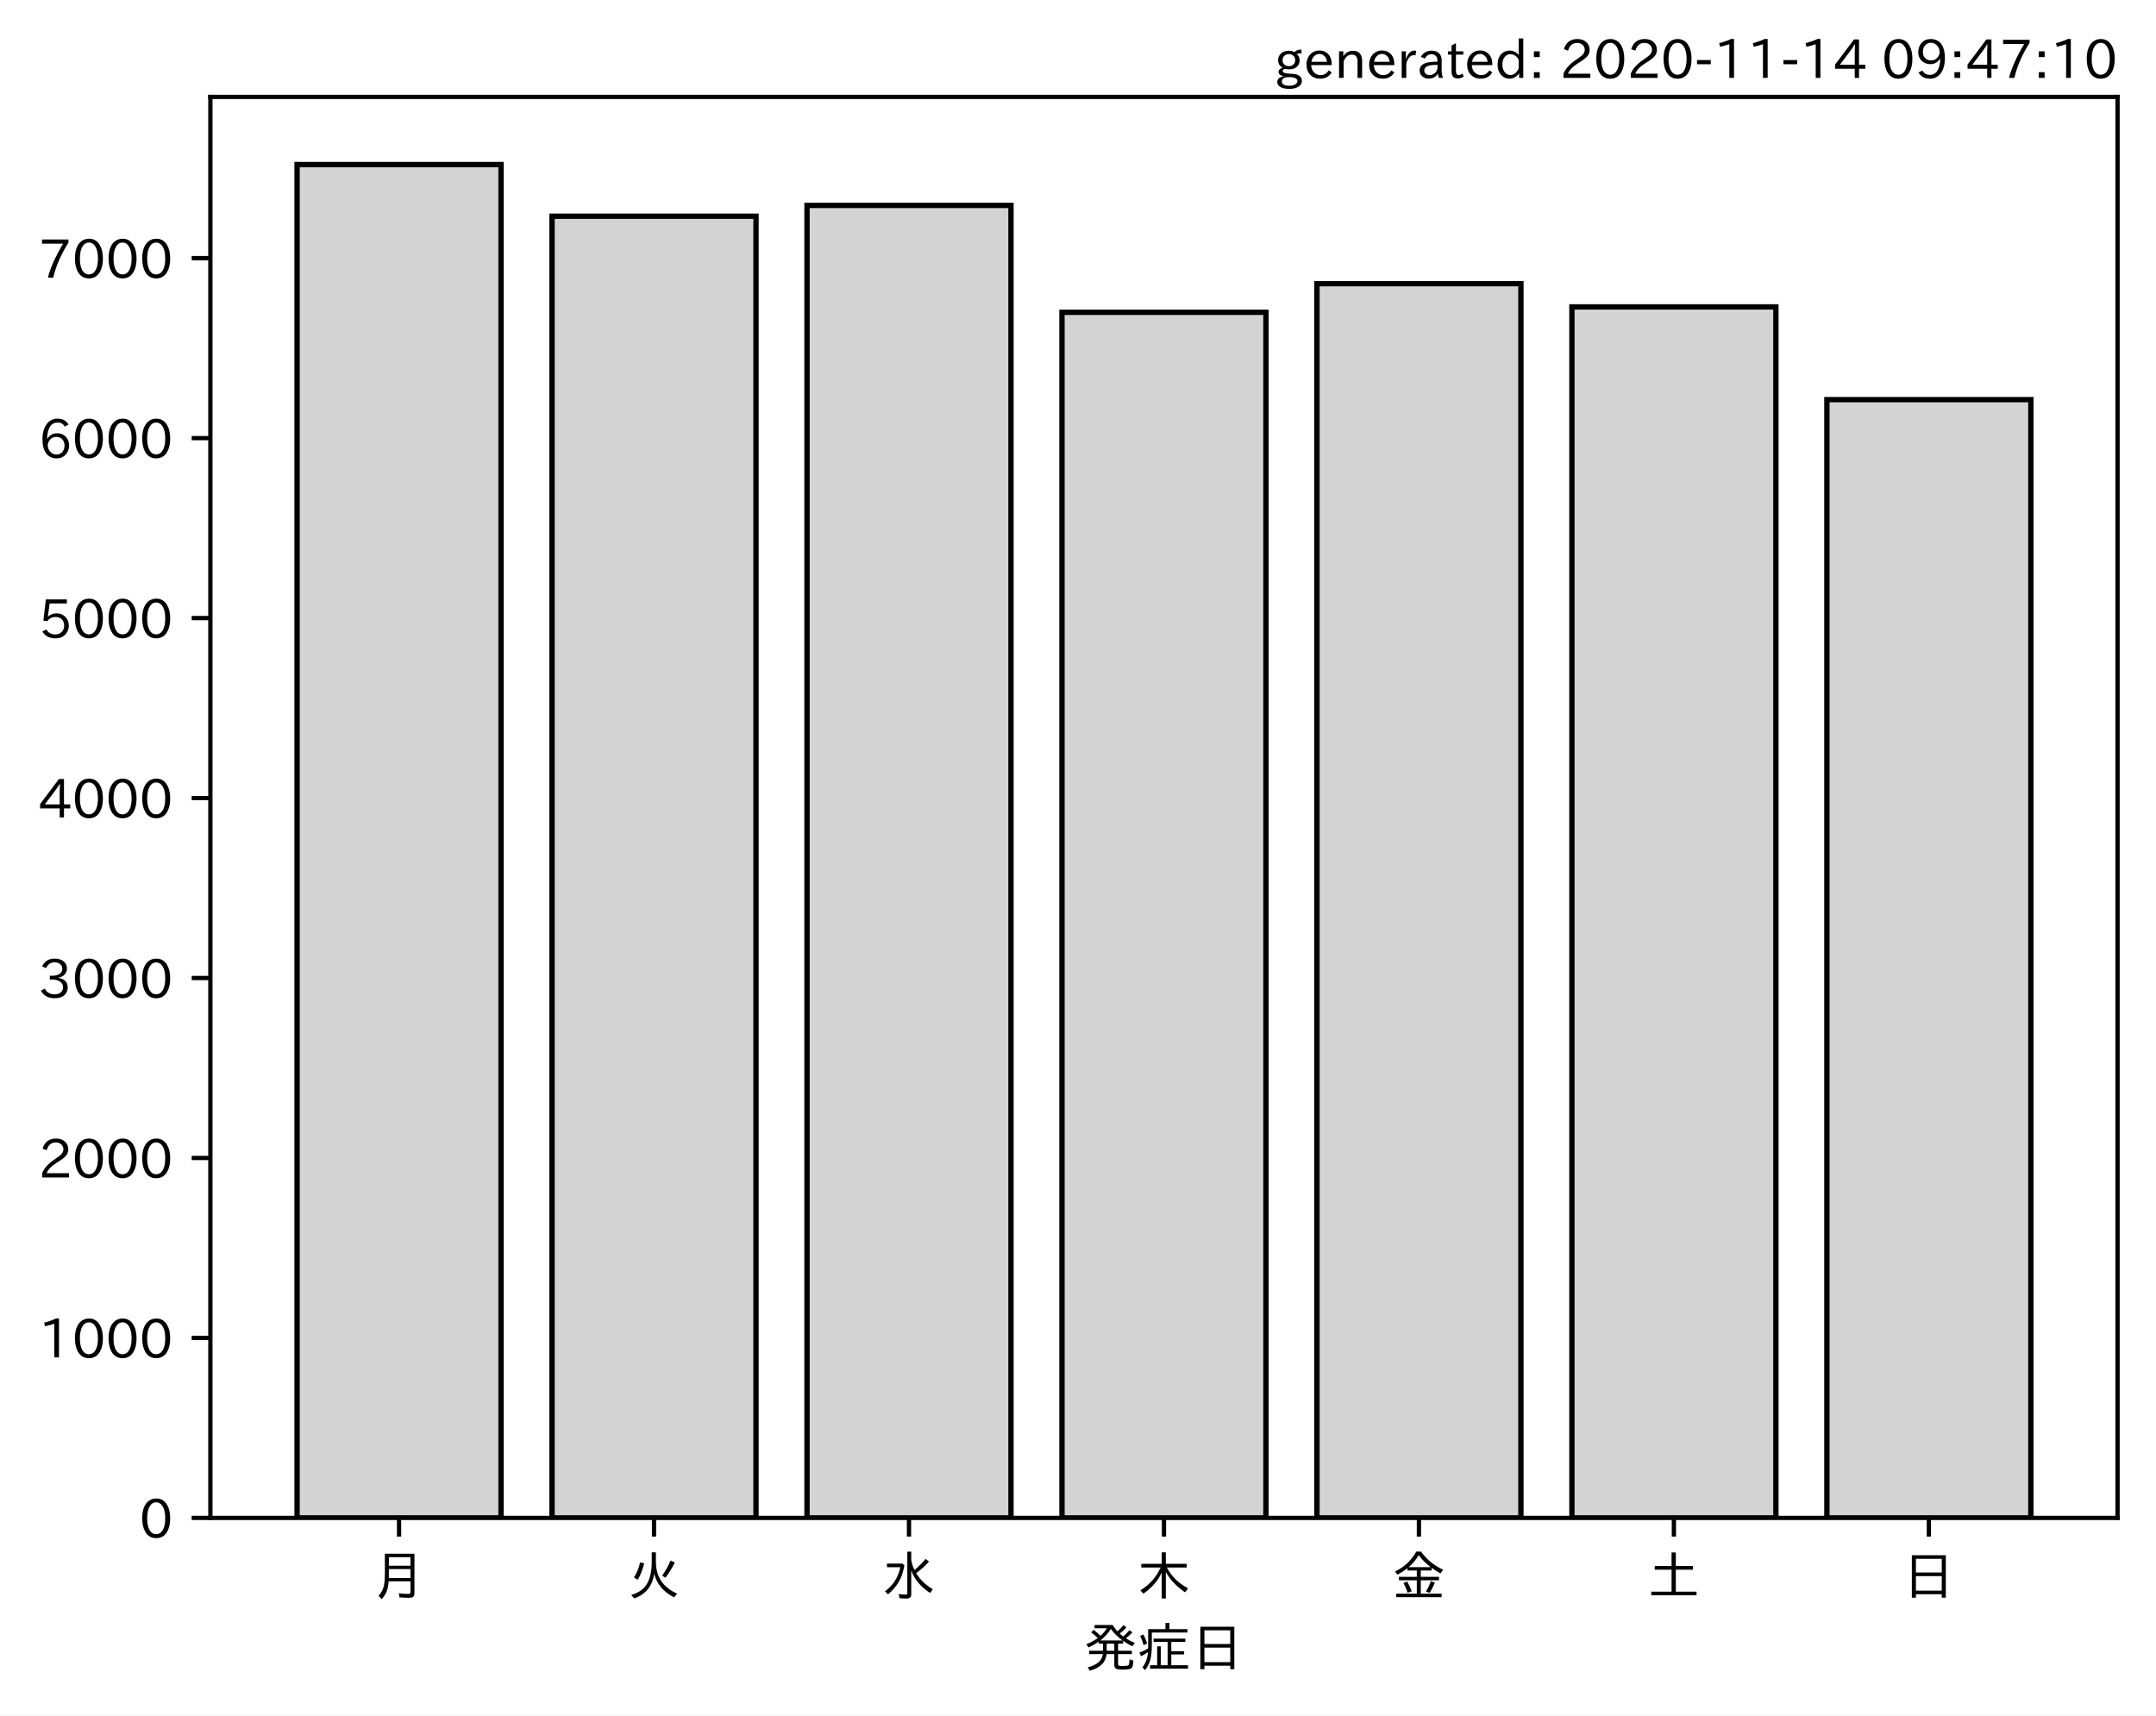
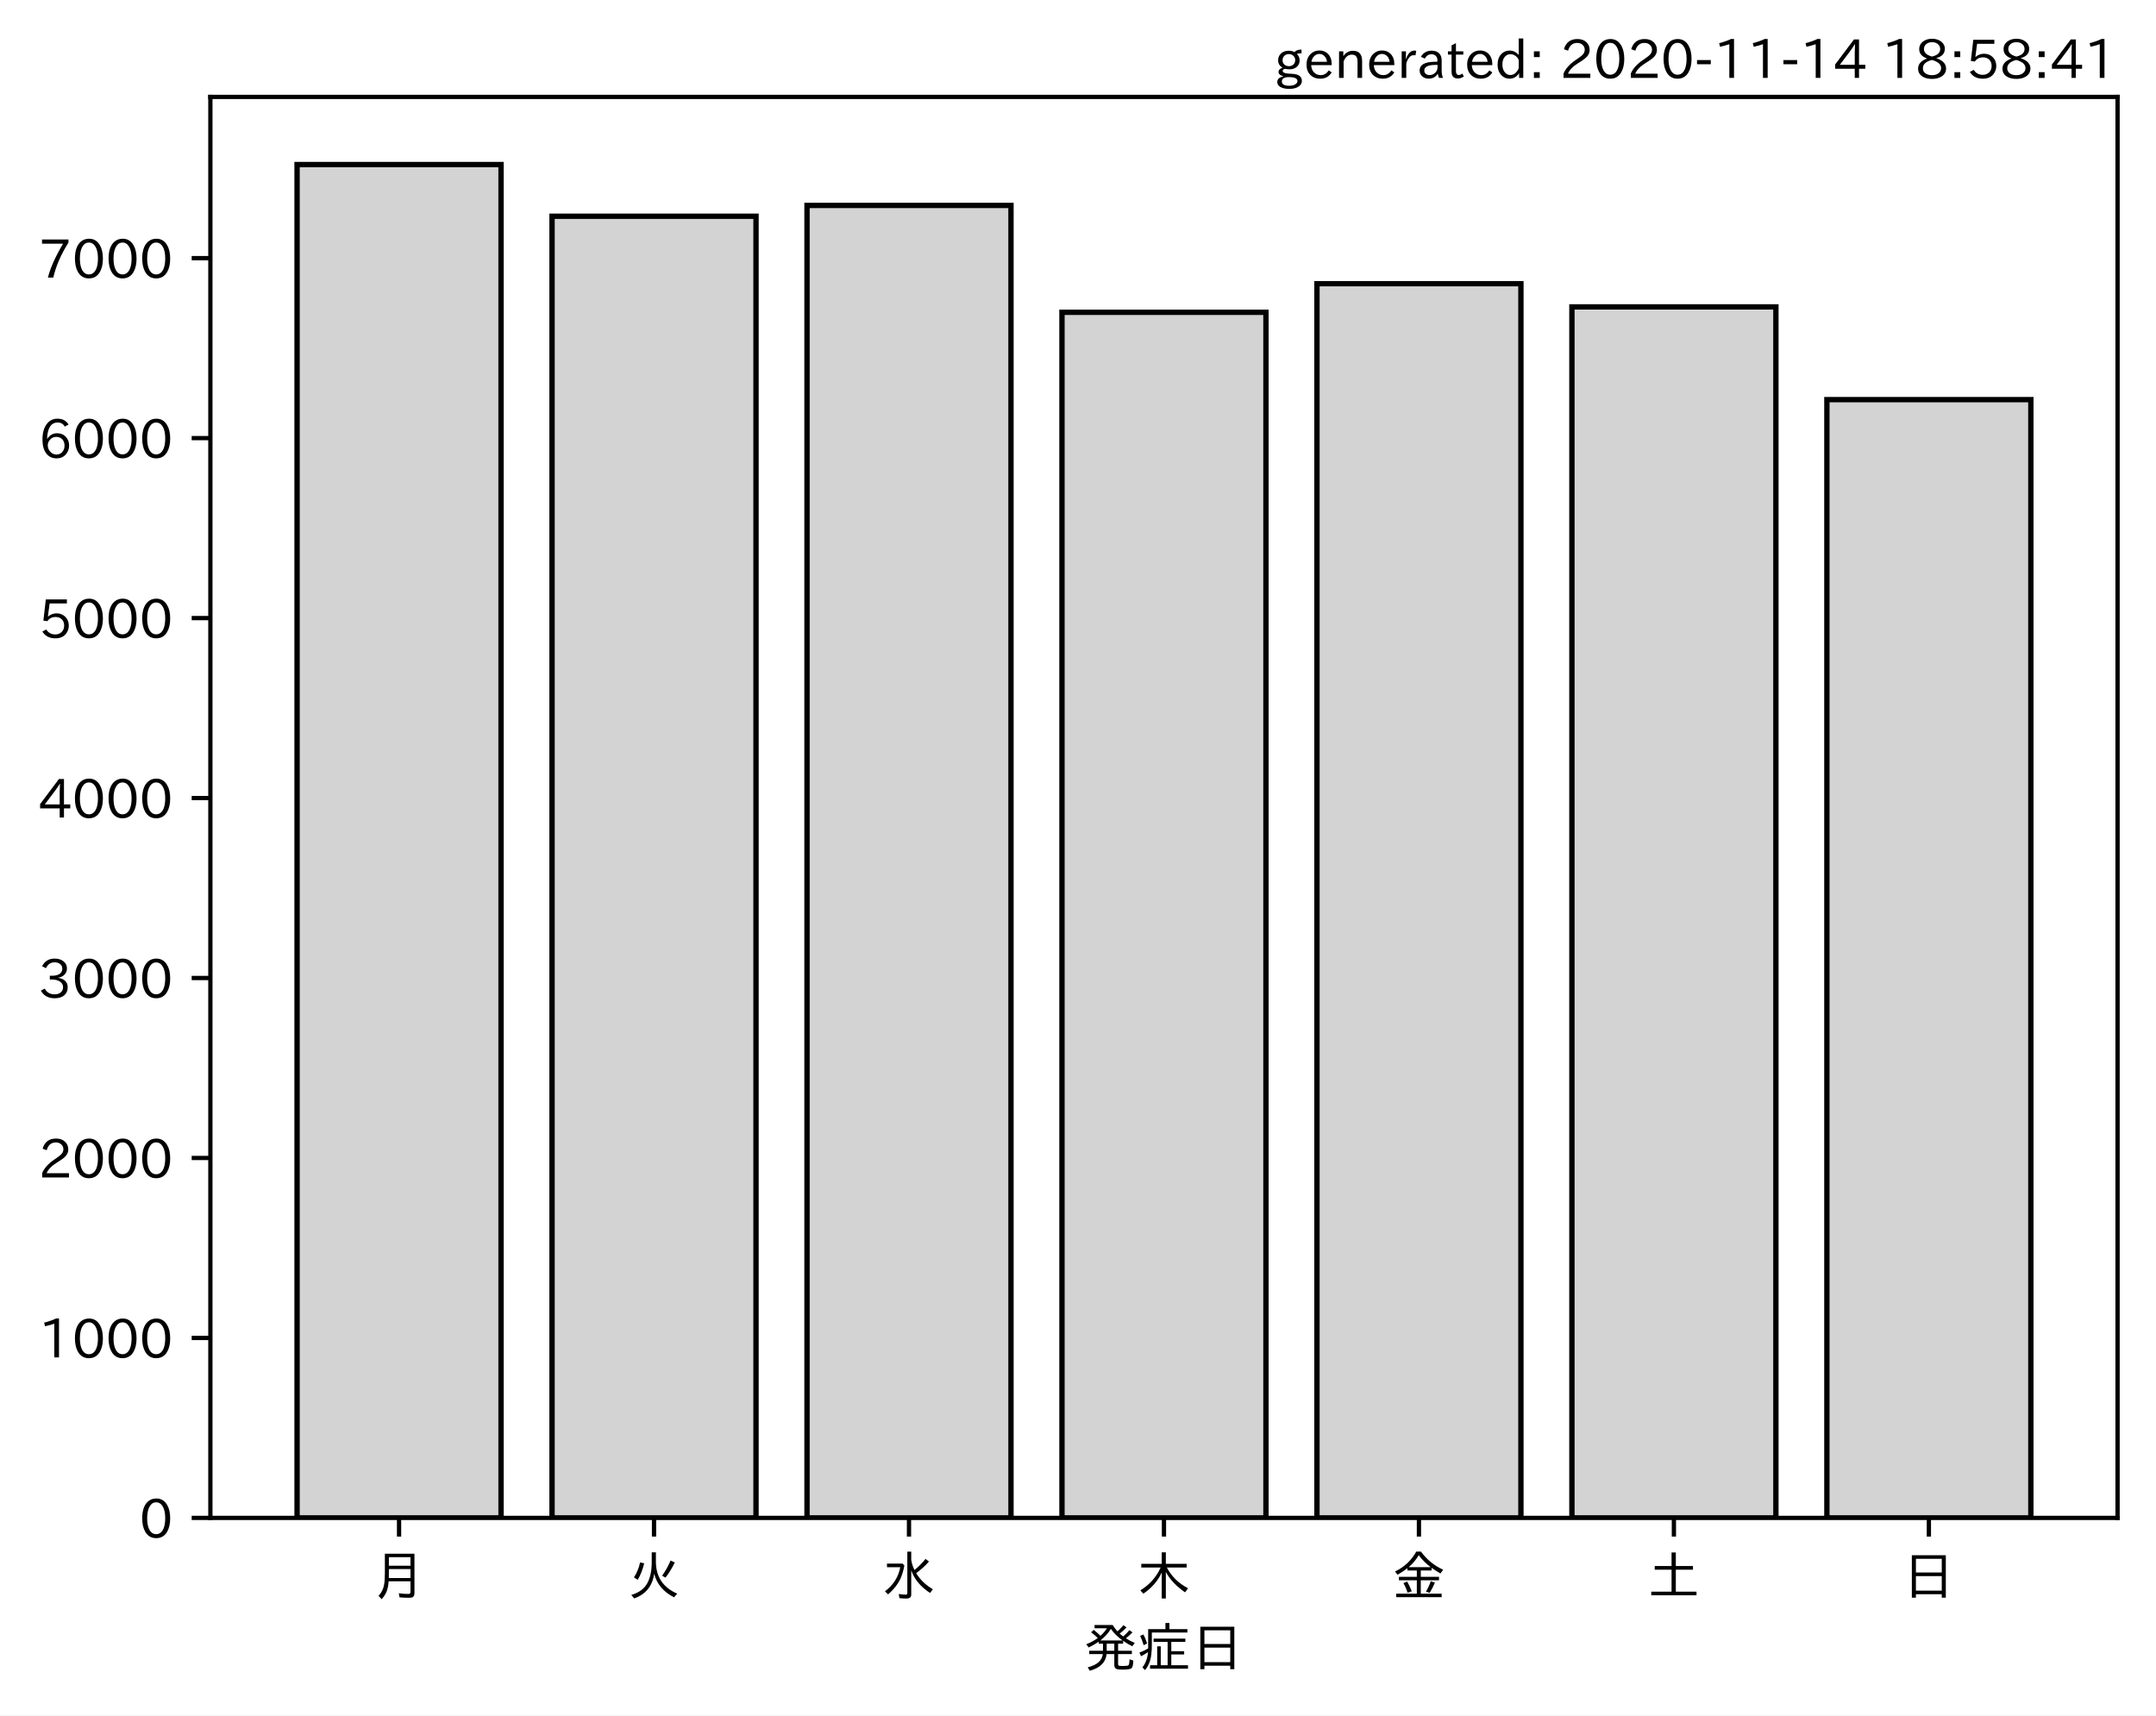
<svg xmlns="http://www.w3.org/2000/svg" xmlns:xlink="http://www.w3.org/1999/xlink" height="321.24pt" version="1.1" viewBox="0 0 403.714 321.24" width="403.714pt">
  <defs>
    <style type="text/css">*{stroke-linecap:butt;stroke-linejoin:round;}</style>
  </defs>
  <g id="figure_1">
    <g id="patch_1">
      <path d="M 0 321.24  L 403.714 321.24  L 403.714 0  L 0 0  z " style="fill:#ffffff;" />
    </g>
    <g id="axes_1">
      <g id="patch_2">
        <path d="M 39.394 284.259  L 396.514 284.259  L 396.514 18.147  L 39.394 18.147  z " style="fill:#ffffff;" />
      </g>
      <g id="patch_3">
-         <path clip-path="url(#p235d9cdcdf)" d="M 55.626 284.259  L 93.821 284.259  L 93.821 30.819  L 55.626 30.819  z " style="fill:#d3d3d3;stroke:#000000;stroke-linejoin:miter;" />
+         <path clip-path="url(#pb2fe0eebd3)" d="M 55.626 284.259  L 93.821 284.259  L 93.821 30.819  L 55.626 30.819  z " style="fill:#d3d3d3;stroke:#000000;stroke-linejoin:miter;" />
      </g>
      <g id="patch_4">
-         <path clip-path="url(#p235d9cdcdf)" d="M 103.37 284.259  L 141.564 284.259  L 141.564 40.491  L 103.37 40.491  z " style="fill:#d3d3d3;stroke:#000000;stroke-linejoin:miter;" />
+         <path clip-path="url(#pb2fe0eebd3)" d="M 103.37 284.259  L 141.564 284.259  L 141.564 40.491  L 103.37 40.491  z " style="fill:#d3d3d3;stroke:#000000;stroke-linejoin:miter;" />
      </g>
      <g id="patch_5">
-         <path clip-path="url(#p235d9cdcdf)" d="M 151.113 284.259  L 189.308 284.259  L 189.308 38.469  L 151.113 38.469  z " style="fill:#d3d3d3;stroke:#000000;stroke-linejoin:miter;" />
+         <path clip-path="url(#pb2fe0eebd3)" d="M 151.113 284.259  L 189.308 284.259  L 189.308 38.469  L 151.113 38.469  z " style="fill:#d3d3d3;stroke:#000000;stroke-linejoin:miter;" />
      </g>
      <g id="patch_6">
-         <path clip-path="url(#p235d9cdcdf)" d="M 198.856 284.259  L 237.051 284.259  L 237.051 58.488  L 198.856 58.488  z " style="fill:#d3d3d3;stroke:#000000;stroke-linejoin:miter;" />
+         <path clip-path="url(#pb2fe0eebd3)" d="M 198.856 284.259  L 237.051 284.259  L 237.051 58.488  L 198.856 58.488  z " style="fill:#d3d3d3;stroke:#000000;stroke-linejoin:miter;" />
      </g>
      <g id="patch_7">
-         <path clip-path="url(#p235d9cdcdf)" d="M 246.6 284.259  L 284.794 284.259  L 284.794 53.129  L 246.6 53.129  z " style="fill:#d3d3d3;stroke:#000000;stroke-linejoin:miter;" />
+         <path clip-path="url(#pb2fe0eebd3)" d="M 246.6 284.259  L 284.794 284.259  L 284.794 53.129  L 246.6 53.129  z " style="fill:#d3d3d3;stroke:#000000;stroke-linejoin:miter;" />
      </g>
      <g id="patch_8">
-         <path clip-path="url(#p235d9cdcdf)" d="M 294.343 284.259  L 332.538 284.259  L 332.538 57.477  L 294.343 57.477  z " style="fill:#d3d3d3;stroke:#000000;stroke-linejoin:miter;" />
+         <path clip-path="url(#pb2fe0eebd3)" d="M 294.343 284.259  L 332.538 284.259  L 332.538 57.477  L 294.343 57.477  z " style="fill:#d3d3d3;stroke:#000000;stroke-linejoin:miter;" />
      </g>
      <g id="patch_9">
-         <path clip-path="url(#p235d9cdcdf)" d="M 342.086 284.259  L 380.281 284.259  L 380.281 74.834  L 342.086 74.834  z " style="fill:#d3d3d3;stroke:#000000;stroke-linejoin:miter;" />
+         <path clip-path="url(#pb2fe0eebd3)" d="M 342.086 284.259  L 380.281 284.259  L 380.281 74.834  L 342.086 74.834  z " style="fill:#d3d3d3;stroke:#000000;stroke-linejoin:miter;" />
      </g>
      <g id="matplotlib.axis_1">
        <g id="xtick_1">
          <g id="line2d_1">
            <defs>
-               <path d="M 0 0  L 0 3.5  " id="m63eb033cb5" style="stroke:#000000;stroke-width:0.8;" />
+               <path d="M 0 0  L 0 3.5  " id="mda85bd49f6" style="stroke:#000000;stroke-width:0.8;" />
            </defs>
            <g>
-               <use style="stroke:#000000;stroke-width:0.8;" x="74.724" xlink:href="#m63eb033cb5" y="284.259" />
+               <use style="stroke:#000000;stroke-width:0.8;" x="74.724" xlink:href="#mda85bd49f6" y="284.259" />
            </g>
          </g>
          <g id="text_1">
            <g transform="translate(69.7238 298.7493)scale(0.1 -0.1)">
              <defs>
                <path d="M 78.812 77.875  L 78.812 4  Q 78.812 -1.219 76.078 -3.172  Q 73.969 -4.688 68.797 -4.688  Q 60.844 -4.688 50.828 -3.859  L 49.516 3.812  Q 58.594 2.484 67.094 2.484  Q 70.359 2.484 71.047 4.109  Q 71.391 4.891 71.391 6.844  L 71.391 26.125  L 30.516 26.125  Q 29.781 14.938 26.812 7.422  Q 24.031 0.094 17.438 -7.375  L 11.625 -0.984  Q 19.672 7.422 21.922 19.438  Q 23.438 27.688 23.438 41.406  L 23.438 77.875  z M 30.953 71.391  L 30.953 55.328  L 71.391 55.328  L 71.391 71.391  z M 30.953 49.125  L 30.953 39.938  Q 30.953 35.75 30.859 33.547  L 30.859 32.328  L 71.391 32.328  L 71.391 49.125  z " id="IPAexGothic-26376" />
              </defs>
              <use xlink:href="#IPAexGothic-26376" />
            </g>
          </g>
        </g>
        <g id="xtick_2">
          <g id="line2d_2">
            <g>
-               <use style="stroke:#000000;stroke-width:0.8;" x="122.467" xlink:href="#m63eb033cb5" y="284.259" />
+               <use style="stroke:#000000;stroke-width:0.8;" x="122.467" xlink:href="#mda85bd49f6" y="284.259" />
            </g>
          </g>
          <g id="text_2">
            <g transform="translate(117.4671 298.7493)scale(0.1 -0.1)">
              <defs>
                <path d="M 53.516 80.422  L 53.516 63.188  Q 53.516 20.359 93.406 3.078  L 87.5 -3.812  Q 57.672 11.328 50.297 40.375  Q 45.359 5.672 12.797 -5.906  L 7.422 0.688  Q 28.859 6.844 37.406 22.609  Q 45.703 37.844 45.703 62.016  L 45.703 80.422  z M 12.406 33.5  Q 20.703 46.141 23.828 61.531  L 31.641 59.906  Q 27 41.312 19.438 29  z M 65.141 36.625  Q 74.656 50.047 80.906 64.984  L 88.922 61.531  Q 81.109 45.406 71.531 33.109  z " id="IPAexGothic-28779" />
              </defs>
              <use xlink:href="#IPAexGothic-28779" />
            </g>
          </g>
        </g>
        <g id="xtick_3">
          <g id="line2d_3">
            <g>
-               <use style="stroke:#000000;stroke-width:0.8;" x="170.21" xlink:href="#m63eb033cb5" y="284.259" />
+               <use style="stroke:#000000;stroke-width:0.8;" x="170.21" xlink:href="#mda85bd49f6" y="284.259" />
            </g>
          </g>
          <g id="text_3">
            <g transform="translate(165.2104 298.7493)scale(0.1 -0.1)">
              <defs>
                <path d="M 54.203 65.922  Q 56.156 55.562 60.203 47.312  Q 71.578 56.453 81 68.109  L 87.406 63.188  Q 77.25 51.516 63.375 41.406  Q 75 22.609 94.672 11.375  L 89.5 4.297  Q 62.75 21.781 54.203 46.781  L 54.203 0.984  Q 54.203 -6.109 44.875 -6.109  Q 38.812 -6.109 32.172 -5.422  L 30.766 2.391  Q 38.422 1.219 44 1.219  Q 46.875 1.219 46.875 4.109  L 46.875 81.688  L 54.203 81.688  z M 8.797 59.281  L 38.094 59.281  L 41.359 55.766  Q 38.672 41.219 34.078 31.297  Q 26.656 15.375 10.891 1.703  L 4.984 7.422  Q 28.266 24.656 33.688 52.594  L 8.797 52.594  z " id="IPAexGothic-27700" />
              </defs>
              <use xlink:href="#IPAexGothic-27700" />
            </g>
          </g>
        </g>
        <g id="xtick_4">
          <g id="line2d_4">
            <g>
-               <use style="stroke:#000000;stroke-width:0.8;" x="217.954" xlink:href="#m63eb033cb5" y="284.259" />
+               <use style="stroke:#000000;stroke-width:0.8;" x="217.954" xlink:href="#mda85bd49f6" y="284.259" />
            </g>
          </g>
          <g id="text_4">
            <g transform="translate(212.9538 298.7493)scale(0.1 -0.1)">
              <defs>
                <path d="M 55.422 52  Q 68.5 27 95.125 13.094  L 89.5 5.516  Q 64.594 22.797 53.516 43.703  L 53.516 -6  L 45.797 -6  L 45.797 42.672  Q 35.5 19.578 11.422 2.984  L 5.812 9.281  Q 31.453 24.75 43.797 52  L 7.516 52  L 7.516 58.891  L 45.797 58.891  L 45.797 80.469  L 53.516 80.469  L 53.516 58.891  L 92.531 58.891  L 92.531 52  z " id="IPAexGothic-26408" />
              </defs>
              <use xlink:href="#IPAexGothic-26408" />
            </g>
          </g>
        </g>
        <g id="xtick_5">
          <g id="line2d_5">
            <g>
-               <use style="stroke:#000000;stroke-width:0.8;" x="265.697" xlink:href="#m63eb033cb5" y="284.259" />
+               <use style="stroke:#000000;stroke-width:0.8;" x="265.697" xlink:href="#mda85bd49f6" y="284.259" />
            </g>
          </g>
          <g id="text_5">
            <g transform="translate(260.6971 298.7493)scale(0.1 -0.1)">
              <defs>
                <path d="M 53.469 46.391  L 53.469 34.516  L 87.547 34.516  L 87.547 28.125  L 53.469 28.125  L 53.469 2.984  L 92.531 2.984  L 92.531 -3.516  L 7.516 -3.516  L 7.516 2.984  L 46.047 2.984  L 46.047 28.125  L 12.547 28.125  L 12.547 34.516  L 46.047 34.516  L 46.047 46.391  L 28.422 46.391  L 28.422 50.688  Q 19.734 43.891 9.906 38.531  L 5.219 44.578  Q 31.344 56.984 45.016 81.781  L 53.766 81.781  Q 70.359 59.234 95.453 47.797  L 90.234 40.828  Q 81.547 45.844 73.641 51.469  L 73.641 46.391  z M 72.016 52.688  Q 59.078 62.406 49.562 75.094  Q 42.828 63.141 30.812 52.688  z M 28.719 4.688  Q 26.078 13.719 21 22.797  L 27.875 25.688  Q 31.938 19.188 36.531 7.516  z M 63.188 6.891  Q 68.797 16.406 72.219 26.516  L 79.891 23.578  Q 75.922 14.156 70.125 4.5  z " id="IPAexGothic-37329" />
              </defs>
              <use xlink:href="#IPAexGothic-37329" />
            </g>
          </g>
        </g>
        <g id="xtick_6">
          <g id="line2d_6">
            <g>
-               <use style="stroke:#000000;stroke-width:0.8;" x="313.44" xlink:href="#m63eb033cb5" y="284.259" />
+               <use style="stroke:#000000;stroke-width:0.8;" x="313.44" xlink:href="#mda85bd49f6" y="284.259" />
            </g>
          </g>
          <g id="text_6">
            <g transform="translate(308.4404 298.7493)scale(0.1 -0.1)">
              <defs>
                <path d="M 45.609 54.781  L 45.609 80.172  L 53.609 80.172  L 53.609 54.781  L 85.688 54.781  L 85.688 47.906  L 53.609 47.906  L 53.609 6.781  L 92.328 6.781  L 92.328 0  L 7.625 0  L 7.625 6.781  L 45.609 6.781  L 45.609 47.906  L 14.109 47.906  L 14.109 54.781  z " id="IPAexGothic-22303" />
              </defs>
              <use xlink:href="#IPAexGothic-22303" />
            </g>
          </g>
        </g>
        <g id="xtick_7">
          <g id="line2d_7">
            <g>
-               <use style="stroke:#000000;stroke-width:0.8;" x="361.184" xlink:href="#m63eb033cb5" y="284.259" />
+               <use style="stroke:#000000;stroke-width:0.8;" x="361.184" xlink:href="#mda85bd49f6" y="284.259" />
            </g>
          </g>
          <g id="text_7">
            <g transform="translate(356.1837 298.7493)scale(0.1 -0.1)">
              <defs>
                <path d="M 81.734 75  L 81.734 -4.5  L 74.125 -4.5  L 74.125 2  L 25.734 2  L 25.734 -4.5  L 18.109 -4.5  L 18.109 75  z M 25.734 68.312  L 25.734 42.672  L 74.125 42.672  L 74.125 68.312  z M 25.734 35.891  L 25.734 8.688  L 74.125 8.688  L 74.125 35.891  z " id="IPAexGothic-26085" />
              </defs>
              <use xlink:href="#IPAexGothic-26085" />
            </g>
          </g>
        </g>
        <g id="text_8">
          <g transform="translate(202.9538 312.1399)scale(0.1 -0.1)">
            <defs>
              <path d="M 73.734 56.844  Q 80.609 62.75 85.203 68.609  L 91.109 64.406  Q 84.469 57.812 78.719 53.328  Q 85.938 48.688 95.406 44.625  L 90.625 38.375  Q 81.734 42.781 73.531 48.641  L 73.531 43.312  L 64.109 43.312  L 64.109 29.984  L 89.891 29.984  L 89.891 23.781  L 64.109 23.781  L 64.109 5.609  Q 64.109 2.484 65.719 2.047  Q 67.391 1.469 73.094 1.469  Q 82.125 1.469 83.594 2.984  Q 85.062 4.438 85.5 11.969  Q 85.5 13.484 85.594 14.062  L 92.625 11.578  Q 92.188 0.391 89.703 -2.203  Q 87.062 -5.328 72.609 -5.328  Q 63.812 -5.328 60.938 -4  Q 57.031 -2.344 57.031 3.328  L 57.031 23.781  L 42.578 23.781  Q 40.188 0.531 11.078 -7.422  L 7.281 -0.984  Q 33.25 5.422 35.5 23.781  L 10.016 23.781  L 10.016 29.984  L 35.797 29.984  L 35.797 43.312  L 27.781 43.312  L 27.781 47.016  Q 19.734 41.359 9.078 36.188  L 4.5 42.188  Q 16.312 46.734 25.984 53.812  Q 19.828 60.156 13.484 64.594  L 18.609 69.141  Q 26.516 62.594 31.109 58.016  Q 38.031 64.062 43.172 72.125  L 20.062 72.125  L 20.062 78.219  L 54 78.219  Q 58.203 71.344 62.891 66.312  Q 69.094 71.625 74.031 77.938  L 79.828 73.734  Q 74.172 67.625 67.094 62.203  Q 70.406 59.078 73.734 56.844  z M 57.031 43.312  L 42.781 43.312  L 42.781 29.984  L 57.031 29.984  z M 30.906 49.312  L 72.516 49.312  Q 58.688 59.281 50.594 71  Q 43.219 58.891 30.906 49.312  z " id="IPAexGothic-30330" />
              <path d="M 63.719 2.875  L 95.016 2.875  L 95.016 -3.516  L 23.969 -3.516  L 23.969 2.875  L 37.312 2.875  L 37.312 38.281  L 44 38.281  L 44 2.875  L 56.844 2.875  L 56.844 46.578  L 30.516 46.578  L 30.516 52.781  L 90.047 52.781  L 90.047 46.578  L 63.719 46.578  L 63.719 29.203  L 87.797 29.203  L 87.797 23.094  L 63.719 23.094  z M 60.203 70.516  L 93.891 70.516  L 93.891 64.109  L 27.297 64.109  L 27.297 41.406  Q 27.297 23.141 24.219 12.203  Q 21.391 2.25 14.594 -6.203  L 9.625 -1.172  Q 18.75 10.359 20.125 27.484  Q 15.438 24.125 7.078 19.734  L 4 26.609  Q 12.312 29.594 20.406 34.328  L 20.406 37.891  L 20.406 70.516  L 52.781 70.516  L 52.781 81.984  L 60.203 81.984  z M 12.016 40.375  Q 8.891 50.781 5.422 57.906  L 11.375 60.594  Q 15.234 53.859 18.406 43.703  z " id="IPAexGothic-30151" />
            </defs>
            <use xlink:href="#IPAexGothic-30330" />
            <use x="100" xlink:href="#IPAexGothic-30151" />
            <use x="200" xlink:href="#IPAexGothic-26085" />
          </g>
        </g>
      </g>
      <g id="matplotlib.axis_2">
        <g id="ytick_1">
          <g id="line2d_8">
            <defs>
-               <path d="M 0 0  L -3.5 0  " id="m1727321e80" style="stroke:#000000;stroke-width:0.8;" />
+               <path d="M 0 0  L -3.5 0  " id="md3d51d94f7" style="stroke:#000000;stroke-width:0.8;" />
            </defs>
            <g>
-               <use style="stroke:#000000;stroke-width:0.8;" x="39.394" xlink:href="#m1727321e80" y="284.259" />
+               <use style="stroke:#000000;stroke-width:0.8;" x="39.394" xlink:href="#md3d51d94f7" y="284.259" />
            </g>
          </g>
          <g id="text_9">
            <g transform="translate(26.09531 288.0039)scale(0.1 -0.1)">
              <defs>
                <path d="M 31.844 73.828  Q 45.016 73.828 52.094 61.625  Q 57.719 51.953 57.719 36.625  Q 57.719 21.438 52.094 11.578  Q 45.125 -0.484 31.5 -0.484  Q 17.922 -0.484 10.938 11.578  Q 5.328 21.438 5.328 36.719  Q 5.328 58.016 15.625 67.719  Q 22.172 73.828 31.844 73.828  z M 31.5 66.656  Q 23.688 66.656 19.188 58.734  Q 14.594 50.734 14.594 36.625  Q 14.594 22.75 19.094 14.797  Q 23.641 6.984 31.5 6.984  Q 40.922 6.984 45.453 18.016  Q 48.438 25.344 48.438 37.109  Q 48.438 50.875 43.844 58.734  Q 39.203 66.656 31.5 66.656  z " id="IPAexGothic-48" />
              </defs>
              <use xlink:href="#IPAexGothic-48" />
            </g>
          </g>
        </g>
        <g id="ytick_2">
          <g id="line2d_9">
            <g>
-               <use style="stroke:#000000;stroke-width:0.8;" x="39.394" xlink:href="#m1727321e80" y="250.556" />
+               <use style="stroke:#000000;stroke-width:0.8;" x="39.394" xlink:href="#md3d51d94f7" y="250.556" />
            </g>
          </g>
          <g id="text_10">
            <g transform="translate(7.2 254.3018)scale(0.1 -0.1)">
              <defs>
                <path d="M 38.484 0.984  L 29.688 0.984  L 29.688 64.109  Q 21.438 61.281 12.312 59.328  L 10.688 66.109  Q 23.734 69.391 32.906 73.922  L 38.484 73.922  z " id="IPAexGothic-49" />
              </defs>
              <use xlink:href="#IPAexGothic-49" />
              <use x="62.988" xlink:href="#IPAexGothic-48" />
              <use x="125.977" xlink:href="#IPAexGothic-48" />
              <use x="188.965" xlink:href="#IPAexGothic-48" />
            </g>
          </g>
        </g>
        <g id="ytick_3">
          <g id="line2d_10">
            <g>
-               <use style="stroke:#000000;stroke-width:0.8;" x="39.394" xlink:href="#m1727321e80" y="216.854" />
+               <use style="stroke:#000000;stroke-width:0.8;" x="39.394" xlink:href="#md3d51d94f7" y="216.854" />
            </g>
          </g>
          <g id="text_11">
            <g transform="translate(7.2 220.5997)scale(0.1 -0.1)">
              <defs>
                <path d="M 57.172 0.984  L 6.984 0.984  L 6.984 9.281  Q 12.891 23.047 29.594 34.422  L 32.375 36.281  Q 40.922 42.141 43.609 45.406  Q 46.688 49.266 46.688 53.812  Q 46.688 58.938 43.062 62.547  Q 39.062 66.547 32.562 66.547  Q 19.531 66.547 15.484 52  L 7.766 54.781  Q 13.328 73.828 33.062 73.828  Q 43.844 73.828 50.25 67.438  Q 55.859 61.672 55.859 53.516  Q 55.859 47.469 52.25 42.531  Q 48.922 37.75 36.969 30.281  L 34.859 29  Q 19.625 19.578 15.281 8.891  L 57.172 8.891  z " id="IPAexGothic-50" />
              </defs>
              <use xlink:href="#IPAexGothic-50" />
              <use x="62.988" xlink:href="#IPAexGothic-48" />
              <use x="125.977" xlink:href="#IPAexGothic-48" />
              <use x="188.965" xlink:href="#IPAexGothic-48" />
            </g>
          </g>
        </g>
        <g id="ytick_4">
          <g id="line2d_11">
            <g>
-               <use style="stroke:#000000;stroke-width:0.8;" x="39.394" xlink:href="#m1727321e80" y="183.152" />
+               <use style="stroke:#000000;stroke-width:0.8;" x="39.394" xlink:href="#md3d51d94f7" y="183.152" />
            </g>
          </g>
          <g id="text_12">
            <g transform="translate(7.2 186.8976)scale(0.1 -0.1)">
              <defs>
                <path d="M 37.203 37.797  Q 54.781 34.625 54.781 19.969  Q 54.781 11.188 48.875 5.562  Q 42.328 -0.484 30.375 -0.484  Q 12.453 -0.484 4.5 13.766  L 11.812 17.672  Q 17.328 6.891 30.281 6.891  Q 37.891 6.891 42.094 10.797  Q 46.094 14.5 46.094 20.172  Q 46.094 26.859 40.094 30.906  Q 34.625 34.578 25.688 34.578  L 21.297 34.578  L 21.297 41.703  L 25.875 41.703  Q 34.859 41.703 39.594 45.125  Q 44.672 48.734 44.672 54.828  Q 44.672 61.469 38.969 64.656  Q 35.297 66.844 30.172 66.844  Q 19.344 66.844 14.109 55.906  L 6.781 59.422  Q 14.016 73.828 30.281 73.828  Q 40.578 73.828 46.969 68.656  Q 53.375 63.578 53.375 55.219  Q 53.375 47.312 47.172 42.281  Q 43.172 39.062 37.203 38.188  z " id="IPAexGothic-51" />
              </defs>
              <use xlink:href="#IPAexGothic-51" />
              <use x="62.988" xlink:href="#IPAexGothic-48" />
              <use x="125.977" xlink:href="#IPAexGothic-48" />
              <use x="188.965" xlink:href="#IPAexGothic-48" />
            </g>
          </g>
        </g>
        <g id="ytick_5">
          <g id="line2d_12">
            <g>
-               <use style="stroke:#000000;stroke-width:0.8;" x="39.394" xlink:href="#m1727321e80" y="149.45" />
+               <use style="stroke:#000000;stroke-width:0.8;" x="39.394" xlink:href="#md3d51d94f7" y="149.45" />
            </g>
          </g>
          <g id="text_13">
            <g transform="translate(7.2 153.1954)scale(0.1 -0.1)">
              <defs>
                <path d="M 59.578 18.109  L 47.797 18.109  L 47.797 0.984  L 39.797 0.984  L 39.797 18.109  L 3.078 18.109  L 3.078 26.125  L 38.375 73.094  L 47.797 73.094  L 47.797 25.531  L 59.578 25.531  z M 40.281 64.203  L 39.984 64.203  Q 35.594 57.125 31.297 51.312  L 11.859 25.531  L 39.797 25.531  L 39.797 49.125  Q 39.797 54.391 40.281 64.203  z " id="IPAexGothic-52" />
              </defs>
              <use xlink:href="#IPAexGothic-52" />
              <use x="62.988" xlink:href="#IPAexGothic-48" />
              <use x="125.977" xlink:href="#IPAexGothic-48" />
              <use x="188.965" xlink:href="#IPAexGothic-48" />
            </g>
          </g>
        </g>
        <g id="ytick_6">
          <g id="line2d_13">
            <g>
-               <use style="stroke:#000000;stroke-width:0.8;" x="39.394" xlink:href="#m1727321e80" y="115.748" />
+               <use style="stroke:#000000;stroke-width:0.8;" x="39.394" xlink:href="#md3d51d94f7" y="115.748" />
            </g>
          </g>
          <g id="text_14">
            <g transform="translate(7.2 119.4933)scale(0.1 -0.1)">
              <defs>
                <path d="M 18.406 40.672  Q 25.531 46.297 33.938 46.297  Q 44 46.297 50.641 39.5  Q 56.844 33.016 56.844 23.391  Q 56.844 14.656 51.516 8.016  Q 44.828 -0.484 31.734 -0.484  Q 14.984 -0.484 7.328 12.25  L 14.656 16.062  Q 20.453 6.781 31.453 6.781  Q 38.531 6.781 43.266 11.188  Q 48.141 15.828 48.141 23.484  Q 48.141 30.719 43.844 35.016  Q 39.359 39.5 32.125 39.5  Q 21.969 39.5 16.75 31.688  L 9.234 32.672  L 13.812 72.406  L 53.219 72.406  L 53.219 64.891  L 20.953 64.891  L 17.719 40.672  z " id="IPAexGothic-53" />
              </defs>
              <use xlink:href="#IPAexGothic-53" />
              <use x="62.988" xlink:href="#IPAexGothic-48" />
              <use x="125.977" xlink:href="#IPAexGothic-48" />
              <use x="188.965" xlink:href="#IPAexGothic-48" />
            </g>
          </g>
        </g>
        <g id="ytick_7">
          <g id="line2d_14">
            <g>
-               <use style="stroke:#000000;stroke-width:0.8;" x="39.394" xlink:href="#m1727321e80" y="82.046" />
+               <use style="stroke:#000000;stroke-width:0.8;" x="39.394" xlink:href="#md3d51d94f7" y="82.046" />
            </g>
          </g>
          <g id="text_15">
            <g transform="translate(7.2 85.79117)scale(0.1 -0.1)">
              <defs>
                <path d="M 16.5 36.375  Q 23.578 46.578 34.906 46.578  Q 45.406 46.578 51.812 39.266  Q 57.422 32.906 57.422 23.781  Q 57.422 13.812 51.125 6.781  Q 44.578 -0.484 34.031 -0.484  Q 21.484 -0.484 14.406 9.078  Q 7.516 18.406 7.516 34.812  Q 7.516 53.516 15.828 64.203  Q 23.344 73.828 35.5 73.828  Q 49.859 73.828 56.391 62.891  L 49.219 58.984  Q 45.219 66.656 35.938 66.656  Q 17.484 66.656 16.109 36.375  z M 33.453 39.797  Q 26.312 39.797 21.625 34.469  Q 17.438 29.688 17.438 24.078  Q 17.438 18.062 21.141 13.188  Q 26.125 6.688 33.734 6.688  Q 41.703 6.688 45.953 13.188  Q 48.828 17.625 48.828 23.484  Q 48.828 30.375 45.016 34.812  Q 40.625 39.797 33.453 39.797  z " id="IPAexGothic-54" />
              </defs>
              <use xlink:href="#IPAexGothic-54" />
              <use x="62.988" xlink:href="#IPAexGothic-48" />
              <use x="125.977" xlink:href="#IPAexGothic-48" />
              <use x="188.965" xlink:href="#IPAexGothic-48" />
            </g>
          </g>
        </g>
        <g id="ytick_8">
          <g id="line2d_15">
            <g>
-               <use style="stroke:#000000;stroke-width:0.8;" x="39.394" xlink:href="#m1727321e80" y="48.344" />
+               <use style="stroke:#000000;stroke-width:0.8;" x="39.394" xlink:href="#md3d51d94f7" y="48.344" />
            </g>
          </g>
          <g id="text_16">
            <g transform="translate(7.2 52.08904)scale(0.1 -0.1)">
              <defs>
                <path d="M 56.203 66.609  Q 34.969 32.906 27.781 0.984  L 17.672 0.984  Q 24.703 28.656 46.094 64.5  L 6.688 64.5  L 6.688 72.406  L 56.203 72.406  z " id="IPAexGothic-55" />
              </defs>
              <use xlink:href="#IPAexGothic-55" />
              <use x="62.988" xlink:href="#IPAexGothic-48" />
              <use x="125.977" xlink:href="#IPAexGothic-48" />
              <use x="188.965" xlink:href="#IPAexGothic-48" />
            </g>
          </g>
        </g>
      </g>
      <g id="patch_10">
        <path d="M 39.394 284.259  L 39.394 18.147  " style="fill:none;stroke:#000000;stroke-linecap:square;stroke-linejoin:miter;stroke-width:0.8;" />
      </g>
      <g id="patch_11">
        <path d="M 396.514 284.259  L 396.514 18.147  " style="fill:none;stroke:#000000;stroke-linecap:square;stroke-linejoin:miter;stroke-width:0.8;" />
      </g>
      <g id="patch_12">
        <path d="M 39.394 284.259  L 396.514 284.259  " style="fill:none;stroke:#000000;stroke-linecap:square;stroke-linejoin:miter;stroke-width:0.8;" />
      </g>
      <g id="patch_13">
        <path d="M 39.394 18.147  L 396.514 18.147  " style="fill:none;stroke:#000000;stroke-linecap:square;stroke-linejoin:miter;stroke-width:0.8;" />
      </g>
    </g>
    <g id="text_17">
      <g transform="translate(238.6184 14.69063)scale(0.1 -0.1)">
        <defs>
          <path d="M 20.797 17.969  Q 15.719 17.531 15.719 14.062  Q 15.719 9.578 27.547 8.984  L 33.297 8.688  Q 51.609 7.766 51.609 -4.594  Q 51.609 -10.938 45.703 -14.984  Q 39.359 -19.578 28.031 -19.578  Q 17.781 -19.578 11.531 -16.062  Q 5.516 -12.641 5.516 -6.688  Q 5.516 1.312 16.797 3.859  L 16.797 4.203  Q 7.906 6.453 7.906 12.156  Q 7.906 17.438 15.531 20.266  Q 7.125 24.609 7.125 34.078  Q 7.125 41.406 12.016 46.297  Q 17.625 51.906 27.156 51.906  Q 33.203 51.906 37.844 49.266  Q 41.406 53.953 50.922 54.109  L 50.922 47.078  Q 44.344 46.922 42.234 45.906  Q 47.406 40.828 47.406 33.891  Q 47.406 27 42.719 22.266  Q 37.5 17.094 28.328 17.094  Q 24.422 17.094 20.797 17.969  z M 27.094 45.609  Q 22.016 45.609 18.703 42.281  Q 15.438 39.016 15.438 34.078  Q 15.438 29.25 18.5 26.312  Q 21.828 23 27.438 23  Q 32.719 23 35.891 26.219  Q 39.109 29.391 39.109 34.422  Q 39.109 39.016 35.891 42.188  Q 32.516 45.609 27.094 45.609  z M 27.391 2.484  Q 14.109 2.484 14.109 -5.719  Q 14.109 -13.672 28.125 -13.672  Q 37.156 -13.672 41.219 -9.469  Q 43.312 -7.516 43.312 -4.891  Q 43.312 2.484 27.391 2.484  z " id="IPAexGothic-103" />
          <path d="M 13.484 24.906  Q 13.922 16.266 18.891 11.281  Q 23.969 6.203 31.203 6.203  Q 40.719 6.203 46.297 15.094  L 51.906 11.375  Q 44.828 -0.484 30.172 -0.484  Q 19.094 -0.484 11.969 6.594  Q 4.781 13.812 4.781 25.641  Q 4.781 38.188 12.312 45.703  Q 19 52.391 29 52.391  Q 38.422 52.391 44.781 46.188  Q 51.906 38.969 51.906 26.906  L 51.906 24.906  z M 43.062 31.203  Q 42.328 37.984 38.281 41.891  Q 34.281 45.906 28.812 45.906  Q 22.469 45.906 17.969 40.484  Q 14.891 36.812 13.969 31.203  z " id="IPAexGothic-101" />
          <path d="M 52 0.984  L 43.406 0.984  L 43.406 31.891  Q 43.406 44.578 32.906 44.578  Q 22.312 44.578 17.391 31.891  L 17.391 0.984  L 8.797 0.984  L 8.797 50.781  L 16.797 50.781  L 16.797 41.797  Q 23.828 51.812 34.719 51.812  Q 52 51.812 52 32.375  z " id="IPAexGothic-110" />
          <path d="M 36.078 51.812  L 34.578 43.266  Q 32.906 43.609 31.594 43.609  Q 25.828 43.609 22.078 38.188  Q 17.391 31.344 17.391 26.172  L 17.391 0.984  L 8.797 0.984  L 8.797 50.781  L 16.891 50.781  L 16.5 35.984  L 16.703 35.984  Q 22.219 52.203 32.766 52.203  Q 34.469 52.203 36.078 51.812  z " id="IPAexGothic-114" />
          <path d="M 49.312 0.984  L 41.75 0.984  Q 39.984 4.734 39.547 8.688  L 39.203 8.688  Q 33.547 -0.391 22.312 -0.391  Q 14.594 -0.391 9.719 4.5  Q 5.422 8.797 5.422 14.984  Q 5.422 30.422 32.031 31.203  L 38.719 31.391  L 38.719 33.984  Q 38.719 39.203 35.75 42.188  Q 32.625 45.312 27.734 45.312  Q 19.344 45.312 15.141 37.156  L 7.719 40.578  Q 14.656 52 27.938 52  Q 37.109 52 42.047 46.875  Q 46.625 42.281 46.625 33.891  L 46.625 15.578  Q 46.625 6.25 49.312 0.984  z M 38.922 25.391  L 33.453 25.297  Q 14.109 24.859 14.109 14.891  Q 14.109 11.375 16.406 9.078  Q 19.234 6.297 23.828 6.297  Q 30.219 6.297 34.906 10.984  Q 38.922 15.141 38.922 21  z " id="IPAexGothic-97" />
          <path d="M 33.203 3.766  Q 27.641 -0.094 21.828 -0.094  Q 10.203 -0.094 10.203 12.984  L 10.203 44.672  L 3.422 44.672  L 3.422 50.781  L 10.203 50.781  L 10.203 61.969  L 18.406 66.062  L 18.406 50.781  L 32.234 50.781  L 32.234 44.672  L 18.406 44.672  L 18.406 14.156  Q 18.406 6.5 23.641 6.5  Q 27.156 6.5 30.328 9.188  z " id="IPAexGothic-116" />
          <path d="M 52.984 0.984  L 45.172 0.984  L 45.172 9.672  Q 38.141 -0.484 27.391 -0.484  Q 18.453 -0.484 12.312 5.812  Q 4.891 13.188 4.891 25.984  Q 4.891 38.531 12.062 45.906  Q 18.266 52.203 27.391 52.203  Q 37.25 52.203 44.484 43.891  L 44.484 74.906  L 52.984 74.906  z M 44.484 20.359  L 44.484 32.766  Q 44.484 37.703 38.375 42.281  Q 34.078 45.406 28.953 45.406  Q 23.188 45.406 19.188 41.406  Q 13.875 36.078 13.875 26.219  Q 13.875 17.328 18.266 11.719  Q 22.516 6.391 28.859 6.391  Q 36.281 6.391 41.5 13.672  Q 44.484 17.719 44.484 20.359  z " id="IPAexGothic-100" />
          <path d="M 21.391 39.984  L 10.5 39.984  L 10.5 50.781  L 21.391 50.781  z M 21.391 0.984  L 10.5 0.984  L 10.5 11.766  L 21.391 11.766  z " id="IPAexGothic-58" />
          <path id="IPAexGothic-32" />
          <path d="M 30.766 26.609  L 4.984 26.609  L 4.984 34.422  L 30.766 34.422  z " id="IPAexGothic-45" />
-           <path d="M 46.625 36.812  Q 39.75 26.812 28.328 26.812  Q 19.578 26.812 13.234 32.125  Q 5.719 38.422 5.719 49.422  Q 5.719 59.578 12.016 66.656  Q 18.453 73.828 29.203 73.828  Q 43.75 73.828 50.641 61.719  Q 55.609 52.781 55.609 38.625  Q 55.609 19.531 47.516 9.188  Q 39.891 -0.484 27.641 -0.484  Q 13.422 -0.484 6.109 10.984  L 13.328 14.891  Q 18.062 6.688 27.391 6.688  Q 45.656 6.688 47.016 36.812  z M 29.5 66.844  Q 22.656 66.844 18.312 61.719  Q 14.406 57.078 14.406 50  Q 14.406 42.828 18.109 38.719  Q 22.406 33.797 29.781 33.797  Q 37.984 33.797 42.625 40.188  Q 45.703 44.484 45.703 49.516  Q 45.703 55.516 42.094 60.359  Q 37.109 66.844 29.5 66.844  z " id="IPAexGothic-57" />
+           <path d="M 39.703 37.891  Q 57.812 31.734 57.812 18.703  Q 57.812 8.453 48.438 3.078  Q 41.609 -0.875 31.5 -0.875  Q 21.344 -0.875 14.5 3.078  Q 5.422 8.297 5.422 18.406  Q 5.422 31.062 22.016 37.203  L 22.016 37.5  Q 7.516 42.719 7.516 54.828  Q 7.516 64.062 15.328 69.625  Q 21.969 74.312 31.547 74.312  Q 42.234 74.312 48.922 68.797  Q 55.516 63.578 55.516 55.719  Q 55.516 42.281 39.703 38.188  z M 31.594 41.016  Q 46.828 44.625 46.828 55.125  Q 46.828 61.188 41.797 64.844  Q 37.703 67.922 31.5 67.922  Q 25.094 67.922 20.797 64.5  Q 16.406 60.891 16.406 55.031  Q 16.406 49.219 21.094 45.703  Q 23.344 43.891 26.906 42.531  Q 31 40.875 31.594 41.016  z M 30.906 34.516  Q 14.406 30.172 14.406 19  Q 14.406 12.109 20.516 8.688  Q 25.094 6.109 31.391 6.109  Q 40.234 6.109 45.016 10.891  Q 48.531 14.406 48.531 19.531  Q 48.531 24.906 43.656 28.906  Q 40.766 31.156 36.719 32.812  Q 31.984 34.719 30.906 34.516  z " id="IPAexGothic-56" />
        </defs>
        <use xlink:href="#IPAexGothic-103" />
        <use x="55.518" xlink:href="#IPAexGothic-101" />
        <use x="112.402" xlink:href="#IPAexGothic-110" />
        <use x="172.803" xlink:href="#IPAexGothic-101" />
        <use x="229.688" xlink:href="#IPAexGothic-114" />
        <use x="266.699" xlink:href="#IPAexGothic-97" />
        <use x="321.68" xlink:href="#IPAexGothic-116" />
        <use x="356.299" xlink:href="#IPAexGothic-101" />
        <use x="413.184" xlink:href="#IPAexGothic-100" />
        <use x="475.586" xlink:href="#IPAexGothic-58" />
        <use x="507.568" xlink:href="#IPAexGothic-32" />
        <use x="534.57" xlink:href="#IPAexGothic-50" />
        <use x="597.559" xlink:href="#IPAexGothic-48" />
        <use x="660.547" xlink:href="#IPAexGothic-50" />
        <use x="723.535" xlink:href="#IPAexGothic-48" />
        <use x="786.523" xlink:href="#IPAexGothic-45" />
        <use x="822.314" xlink:href="#IPAexGothic-49" />
        <use x="885.303" xlink:href="#IPAexGothic-49" />
        <use x="948.291" xlink:href="#IPAexGothic-45" />
        <use x="984.082" xlink:href="#IPAexGothic-49" />
        <use x="1047.07" xlink:href="#IPAexGothic-52" />
        <use x="1110.059" xlink:href="#IPAexGothic-32" />
-         <use x="1137.061" xlink:href="#IPAexGothic-48" />
-         <use x="1200.049" xlink:href="#IPAexGothic-57" />
+         <use x="1137.061" xlink:href="#IPAexGothic-49" />
+         <use x="1200.049" xlink:href="#IPAexGothic-56" />
        <use x="1263.037" xlink:href="#IPAexGothic-58" />
-         <use x="1295.02" xlink:href="#IPAexGothic-52" />
-         <use x="1358.008" xlink:href="#IPAexGothic-55" />
+         <use x="1295.02" xlink:href="#IPAexGothic-53" />
+         <use x="1358.008" xlink:href="#IPAexGothic-56" />
        <use x="1420.996" xlink:href="#IPAexGothic-58" />
-         <use x="1452.979" xlink:href="#IPAexGothic-49" />
-         <use x="1515.967" xlink:href="#IPAexGothic-48" />
+         <use x="1452.979" xlink:href="#IPAexGothic-52" />
+         <use x="1515.967" xlink:href="#IPAexGothic-49" />
      </g>
    </g>
  </g>
  <defs>
-     <clipPath id="p235d9cdcdf">
+     <clipPath id="pb2fe0eebd3">
      <rect height="266.112" width="357.12" x="39.394" y="18.147" />
    </clipPath>
  </defs>
</svg>
